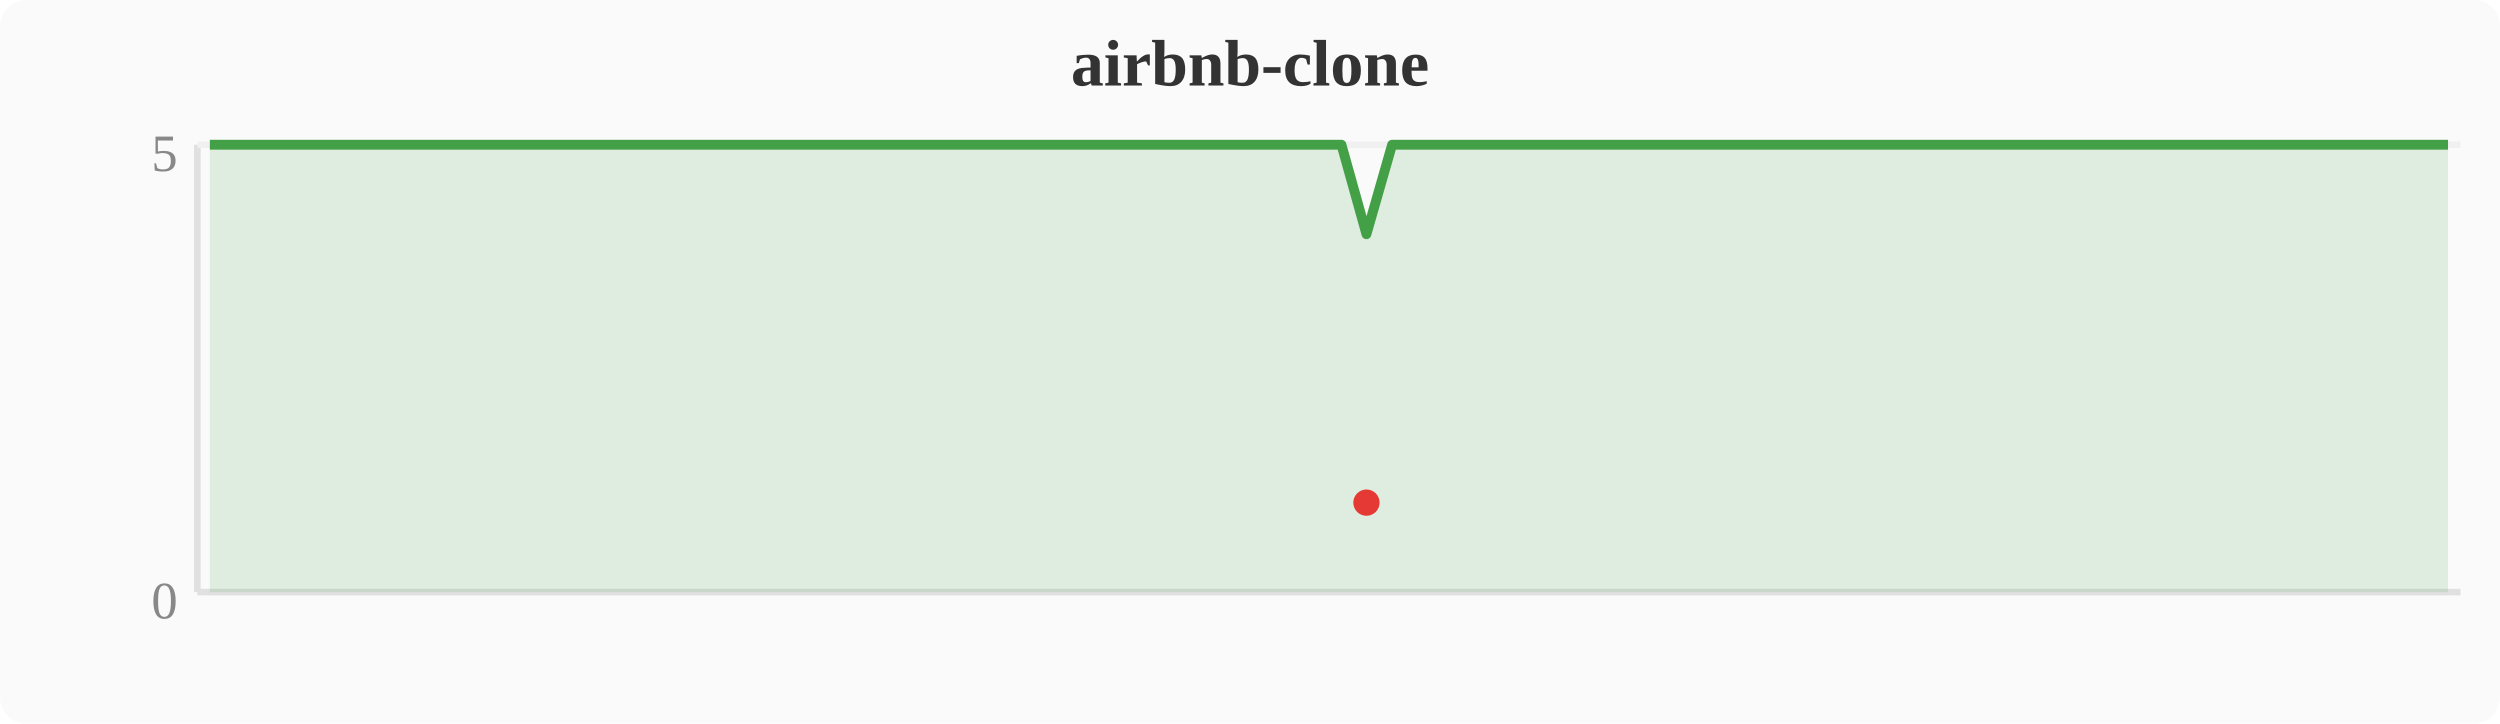
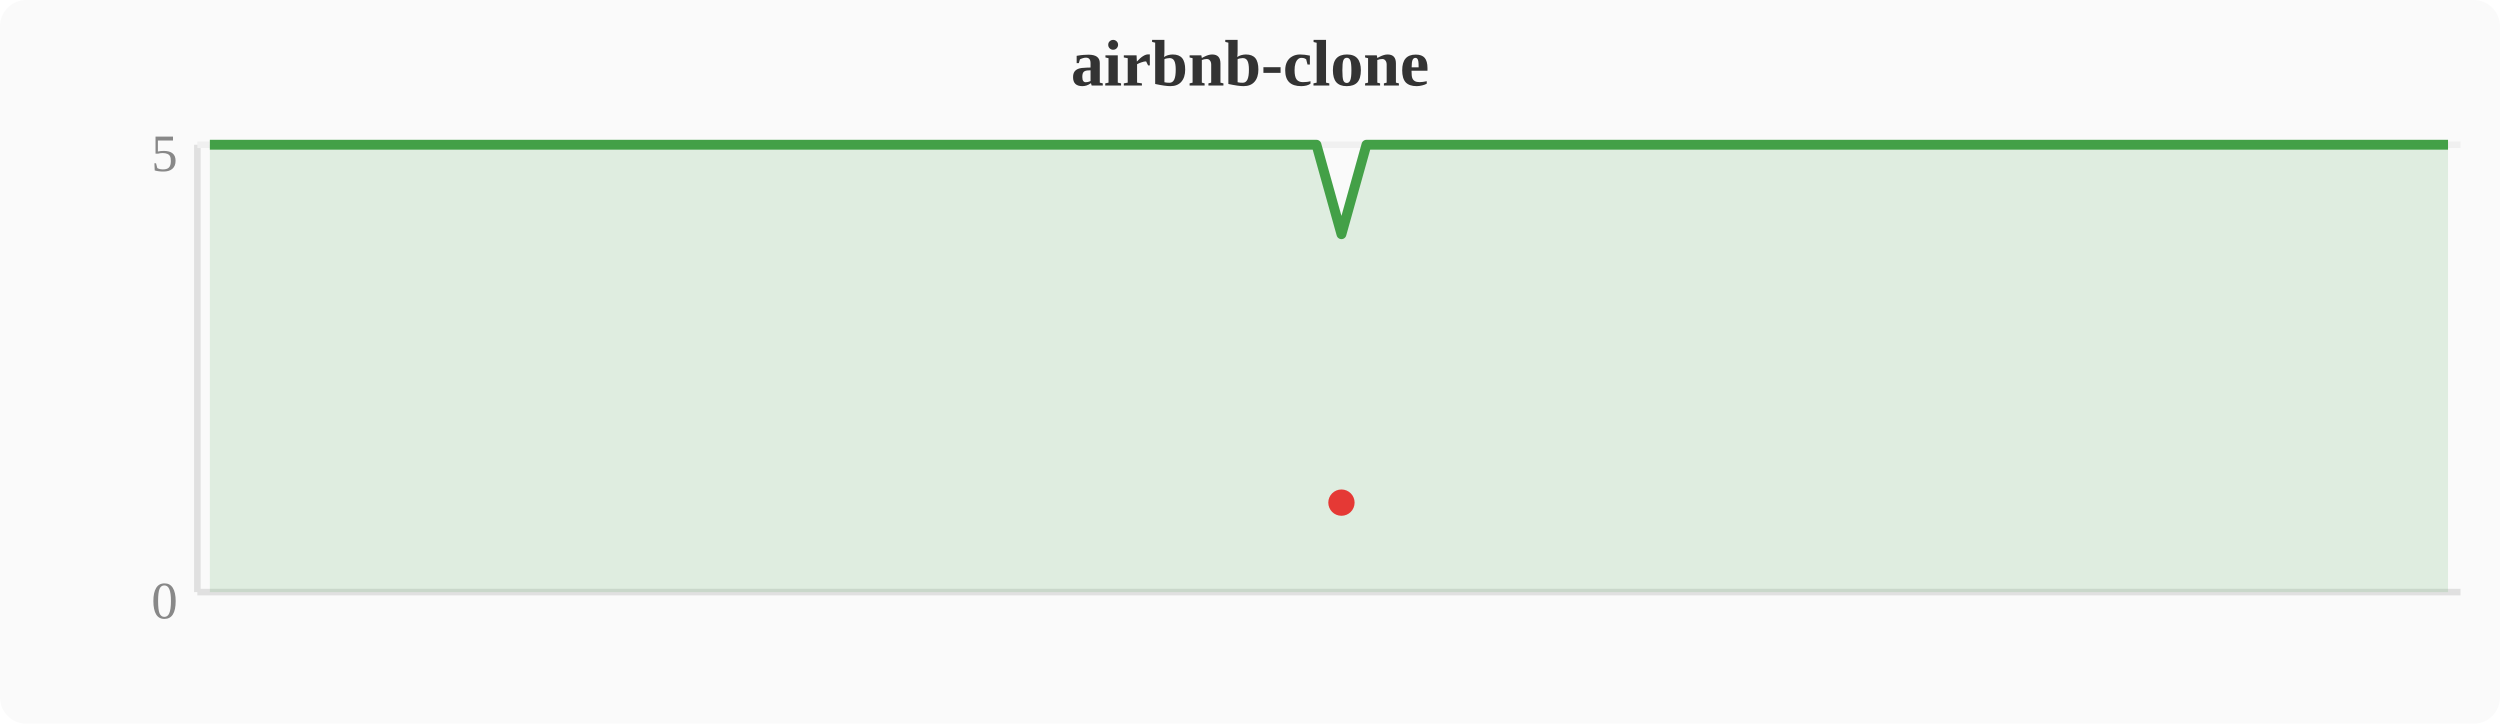
<svg xmlns="http://www.w3.org/2000/svg" width="380" height="110" viewBox="0 0 380 110">
  <rect width="380" height="110" fill="#fafafa" rx="4" />
  <text x="190" y="13" text-anchor="middle" font-size="10" font-weight="bold" fill="#333">airbnb-clone</text>
  <line x1="30" y1="22" x2="30" y2="90" stroke="#e0e0e0" stroke-width="1" />
  <line x1="30" y1="90" x2="374" y2="90" stroke="#e0e0e0" stroke-width="1" />
  <line x1="30" y1="22" x2="374" y2="22" stroke="#f0f0f0" stroke-width="1" />
  <text x="27" y="94" text-anchor="end" font-size="8" fill="#888">0</text>
  <text x="27" y="26" text-anchor="end" font-size="8" fill="#888">5</text>
-   <polygon points="31.9,22.0 35.7,22.0 39.6,22.0 43.4,22.0 47.2,22.0 51.0,22.0 54.8,22.0 58.7,22.0 62.5,22.0 66.3,22.0 70.1,22.0 74.0,22.0 77.8,22.0 81.6,22.0 85.4,22.0 89.2,22.0 93.1,22.0 96.9,22.0 100.7,22.0 104.5,22.0 108.4,22.0 112.2,22.0 116.0,22.0 119.8,22.0 123.6,22.0 127.5,22.0 131.3,22.0 135.1,22.0 138.9,22.0 142.8,22.0 146.6,22.0 150.4,22.0 154.2,22.0 158.0,22.0 161.9,22.0 165.7,22.0 169.5,22.0 173.3,22.0 177.2,22.0 181.0,22.0 184.8,22.0 188.6,22.0 192.4,22.0 196.3,22.0 200.1,22.0 203.9,22.0 207.7,35.6 211.6,22.0 215.4,22.0 219.2,22.0 223.0,22.0 226.8,22.0 230.7,22.0 234.5,22.0 238.3,22.0 242.1,22.0 246.0,22.0 249.8,22.0 253.6,22.0 257.4,22.0 261.2,22.0 265.1,22.0 268.9,22.0 272.7,22.0 276.5,22.0 280.4,22.0 284.2,22.0 288.0,22.0 291.8,22.0 295.6,22.0 299.5,22.0 303.3,22.0 307.1,22.0 310.9,22.0 314.8,22.0 318.6,22.0 322.4,22.0 326.2,22.0 330.0,22.0 333.9,22.0 337.7,22.0 341.5,22.0 345.3,22.0 349.2,22.0 353.0,22.0 356.8,22.0 360.6,22.0 364.4,22.0 368.3,22.0 372.1,22.0 372.1,90 31.9,90" fill="#43a047" opacity="0.15" />
-   <polyline points="31.9,22.0 35.7,22.0 39.6,22.0 43.4,22.0 47.2,22.0 51.0,22.0 54.8,22.0 58.7,22.0 62.5,22.0 66.3,22.0 70.1,22.0 74.0,22.0 77.8,22.0 81.6,22.0 85.4,22.0 89.2,22.0 93.1,22.0 96.9,22.0 100.7,22.0 104.5,22.0 108.4,22.0 112.2,22.0 116.0,22.0 119.8,22.0 123.6,22.0 127.5,22.0 131.3,22.0 135.1,22.0 138.9,22.0 142.8,22.0 146.6,22.0 150.4,22.0 154.2,22.0 158.0,22.0 161.9,22.0 165.7,22.0 169.5,22.0 173.3,22.0 177.2,22.0 181.0,22.0 184.8,22.0 188.6,22.0 192.4,22.0 196.3,22.0 200.1,22.0 203.9,22.0 207.7,35.6 211.6,22.0 215.4,22.0 219.2,22.0 223.0,22.0 226.8,22.0 230.7,22.0 234.5,22.0 238.3,22.0 242.1,22.0 246.0,22.0 249.8,22.0 253.6,22.0 257.4,22.0 261.2,22.0 265.1,22.0 268.9,22.0 272.7,22.0 276.5,22.0 280.4,22.0 284.2,22.0 288.0,22.0 291.8,22.0 295.6,22.0 299.5,22.0 303.3,22.0 307.1,22.0 310.9,22.0 314.8,22.0 318.6,22.0 322.4,22.0 326.2,22.0 330.0,22.0 333.9,22.0 337.7,22.0 341.5,22.0 345.3,22.0 349.2,22.0 353.0,22.0 356.8,22.0 360.6,22.0 364.4,22.0 368.3,22.0 372.1,22.0" fill="none" stroke="#43a047" stroke-width="1.5" stroke-linejoin="round" />
-   <circle cx="207.7" cy="76.4" r="2" fill="#e53935" />
+   <polygon points="31.9,22.0 35.7,22.0 39.6,22.0 43.4,22.0 47.2,22.0 51.0,22.0 54.8,22.0 58.7,22.0 62.5,22.0 66.3,22.0 70.1,22.0 74.0,22.0 77.8,22.0 81.6,22.0 85.4,22.0 89.2,22.0 93.1,22.0 96.9,22.0 100.7,22.0 104.5,22.0 108.4,22.0 112.2,22.0 116.0,22.0 119.8,22.0 123.6,22.0 127.5,22.0 131.3,22.0 135.1,22.0 138.9,22.0 142.8,22.0 146.6,22.0 150.4,22.0 154.2,22.0 158.0,22.0 161.9,22.0 165.7,22.0 169.5,22.0 173.3,22.0 177.2,22.0 181.0,22.0 184.8,22.0 188.6,22.0 192.4,22.0 196.3,22.0 200.1,22.0 203.9,35.6 207.7,22.0 211.6,22.0 215.4,22.0 219.2,22.0 223.0,22.0 226.8,22.0 230.7,22.0 234.5,22.0 238.3,22.0 242.1,22.0 246.0,22.0 249.8,22.0 253.6,22.0 257.4,22.0 261.2,22.0 265.1,22.0 268.9,22.0 272.7,22.0 276.5,22.0 280.4,22.0 284.2,22.0 288.0,22.0 291.8,22.0 295.6,22.0 299.5,22.0 303.3,22.0 307.1,22.0 310.9,22.0 314.8,22.0 318.6,22.0 322.4,22.0 326.2,22.0 330.0,22.0 333.9,22.0 337.7,22.0 341.5,22.0 345.3,22.0 349.2,22.0 353.0,22.0 356.8,22.0 360.6,22.0 364.4,22.0 368.3,22.0 372.1,22.0 372.1,90 31.9,90" fill="#43a047" opacity="0.15" />
+   <polyline points="31.9,22.0 35.7,22.0 39.6,22.0 43.4,22.0 47.2,22.0 51.0,22.0 54.8,22.0 58.7,22.0 62.5,22.0 66.3,22.0 70.1,22.0 74.0,22.0 77.8,22.0 81.6,22.0 85.4,22.0 89.2,22.0 93.1,22.0 96.9,22.0 100.7,22.0 104.5,22.0 108.4,22.0 112.2,22.0 116.0,22.0 119.8,22.0 123.6,22.0 127.5,22.0 131.3,22.0 135.1,22.0 138.9,22.0 142.8,22.0 146.6,22.0 150.4,22.0 154.2,22.0 158.0,22.0 161.9,22.0 165.7,22.0 169.5,22.0 173.3,22.0 177.2,22.0 181.0,22.0 184.8,22.0 188.6,22.0 192.4,22.0 196.3,22.0 200.1,22.0 203.9,35.6 207.7,22.0 211.6,22.0 215.4,22.0 219.2,22.0 223.0,22.0 226.8,22.0 230.7,22.0 234.5,22.0 238.3,22.0 242.1,22.0 246.0,22.0 249.8,22.0 253.6,22.0 257.4,22.0 261.2,22.0 265.1,22.0 268.9,22.0 272.7,22.0 276.5,22.0 280.4,22.0 284.2,22.0 288.0,22.0 291.8,22.0 295.6,22.0 299.5,22.0 303.3,22.0 307.1,22.0 310.9,22.0 314.8,22.0 318.6,22.0 322.4,22.0 326.2,22.0 330.0,22.0 333.9,22.0 337.7,22.0 341.5,22.0 345.3,22.0 349.2,22.0 353.0,22.0 356.8,22.0 360.6,22.0 364.4,22.0 368.3,22.0 372.1,22.0" fill="none" stroke="#43a047" stroke-width="1.5" stroke-linejoin="round" />
+   <circle cx="203.9" cy="76.4" r="2" fill="#e53935" />
</svg>
